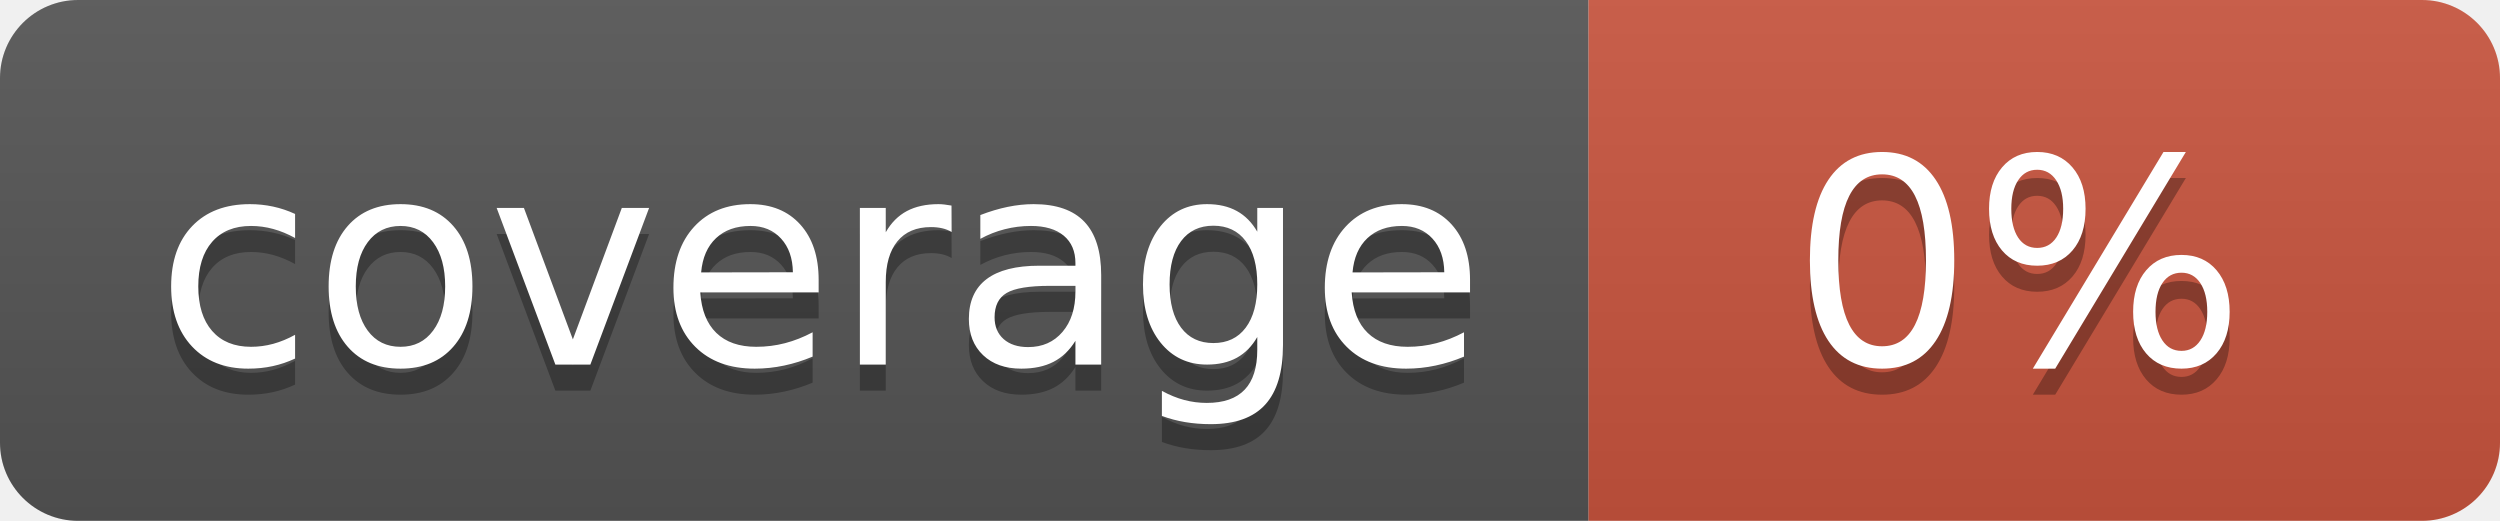
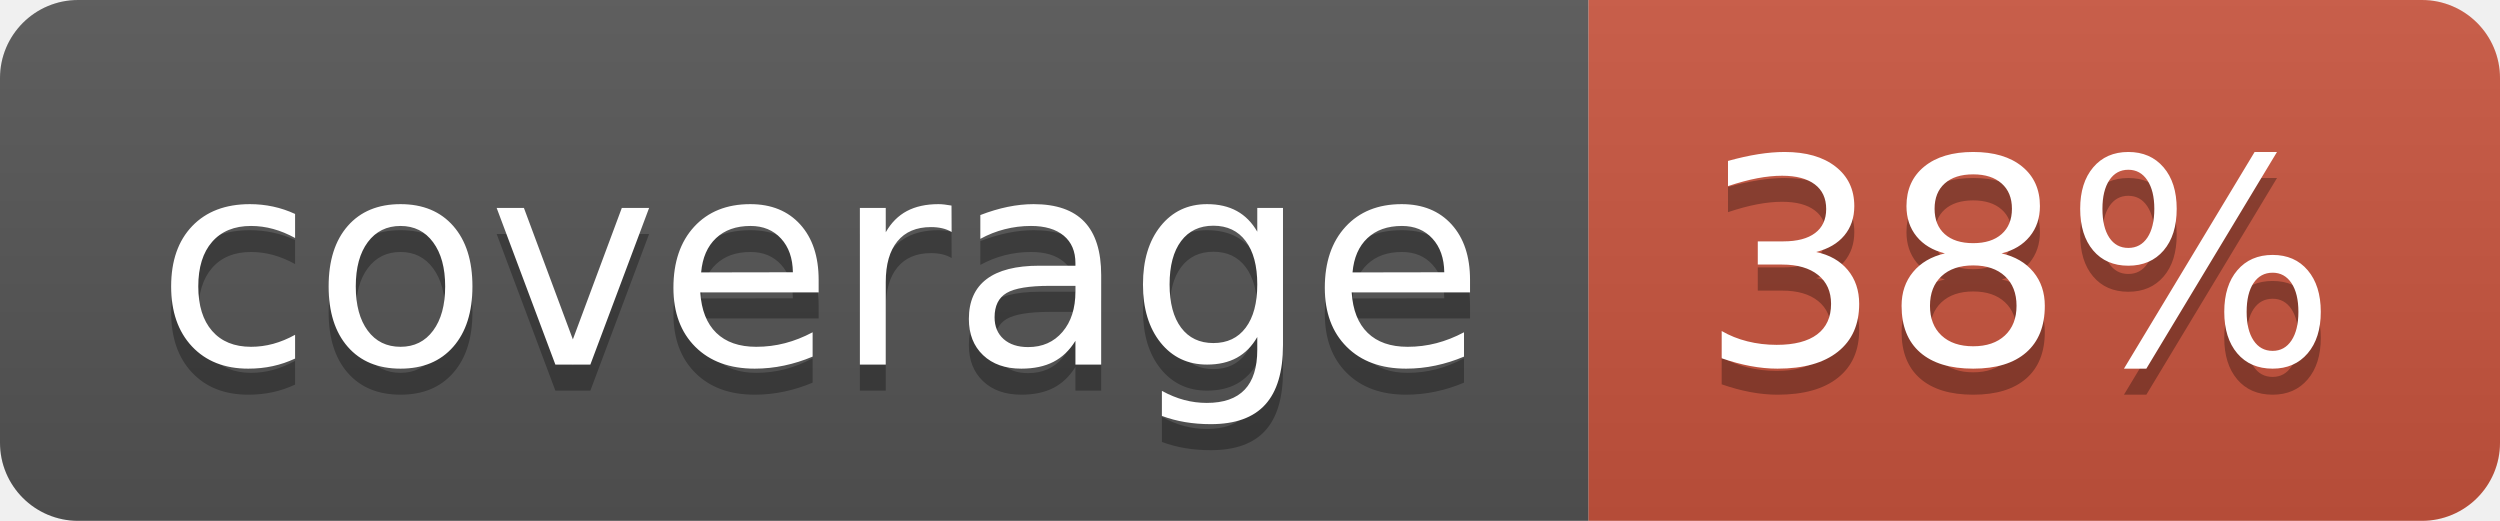
<svg xmlns="http://www.w3.org/2000/svg" width="96" height="20">
  <linearGradient id="b" x2="0" y2="100%">
    <stop offset="0" stop-color="#bbb" stop-opacity=".1" />
    <stop offset="1" stop-opacity=".1" />
  </linearGradient>
  <clipPath id="a">
    <rect width="96" height="20" rx="3" fill="#fff" />
  </clipPath>
  <g clip-path="url(#a)">
    <path fill="#555" d="M0 0h61v20H0z" />
    <path fill="#CA553E" d="M61 0h35v20H61z" />
    <path fill="url(#b)" d="M0 0h96v20H0z" />
  </g>
  <g fill="#fff" text-anchor="middle" font-family="DejaVu Sans,Verdana,Geneva,sans-serif" font-size="110">
    <text x="315" y="150" fill="#010101" fill-opacity=".3" transform="scale(.1)" textLength="510">coverage</text>
    <text x="315" y="140" transform="scale(.1)" textLength="510">coverage</text>
-     <text x="775" y="150" fill="#010101" fill-opacity=".3" transform="scale(.1)" textLength="250">0%</text>
-     <text x="775" y="140" transform="scale(.1)" textLength="250">0%</text>
+     <text x="775" y="150" fill="#010101" fill-opacity=".3" transform="scale(.1)" textLength="250">38%</text>
+     <text x="775" y="140" transform="scale(.1)" textLength="250">38%</text>
  </g>
</svg>
